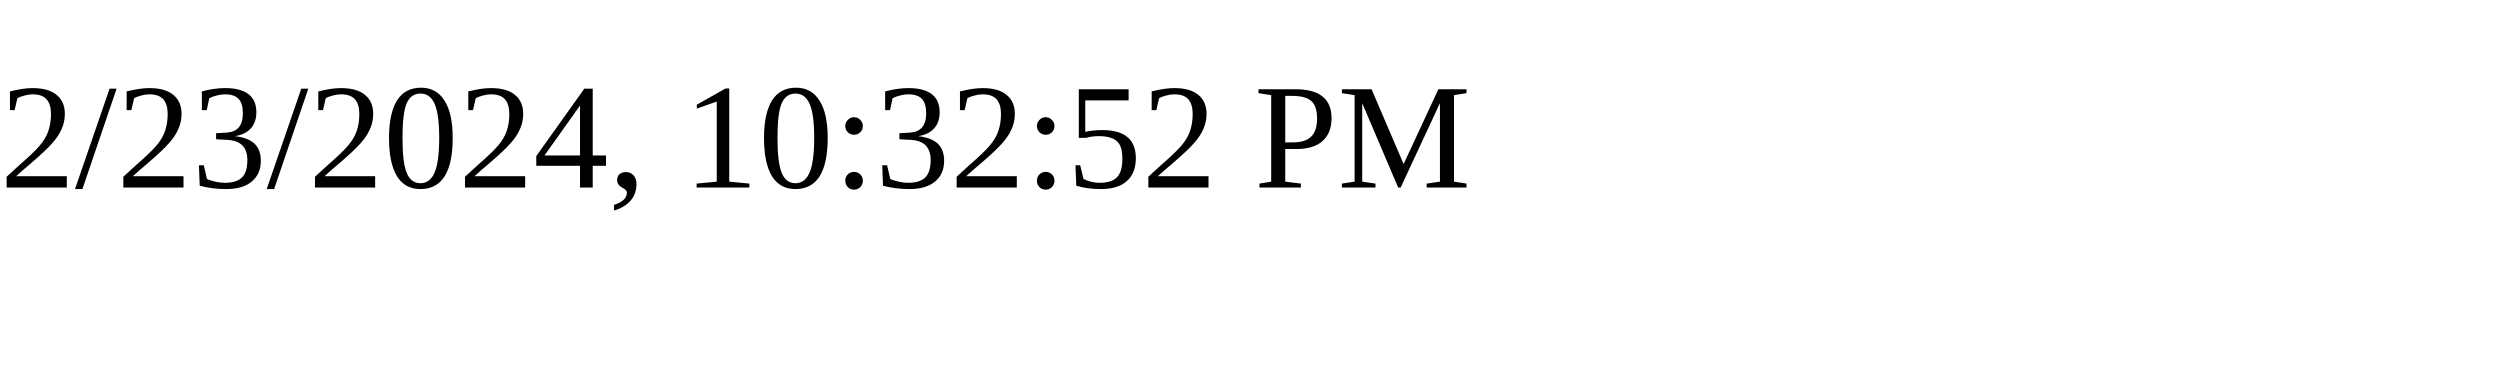
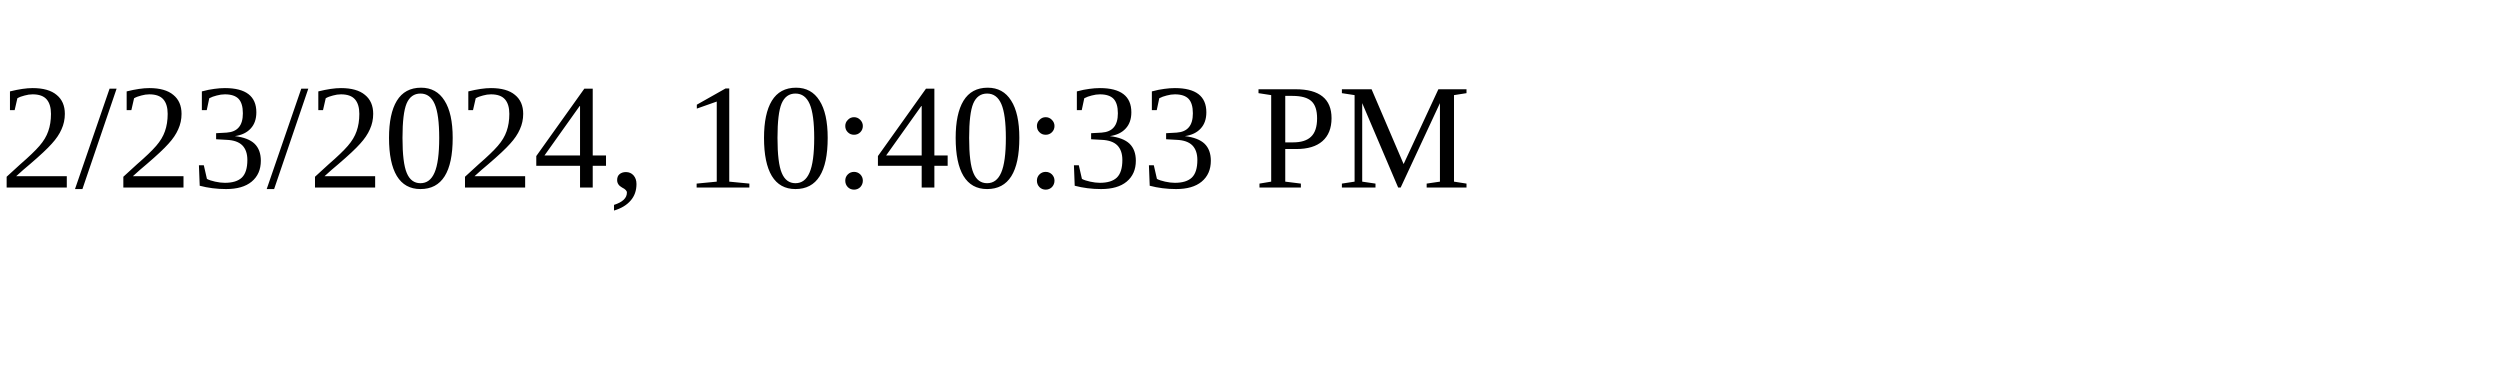
<svg xmlns="http://www.w3.org/2000/svg" height="30" width="200">
-   <text x="0" y="15">2/23/2024, 10:32:52 PM</text>
+   <text x="0" y="15">2/23/2024, 10:40:33 PM</text>
</svg>
